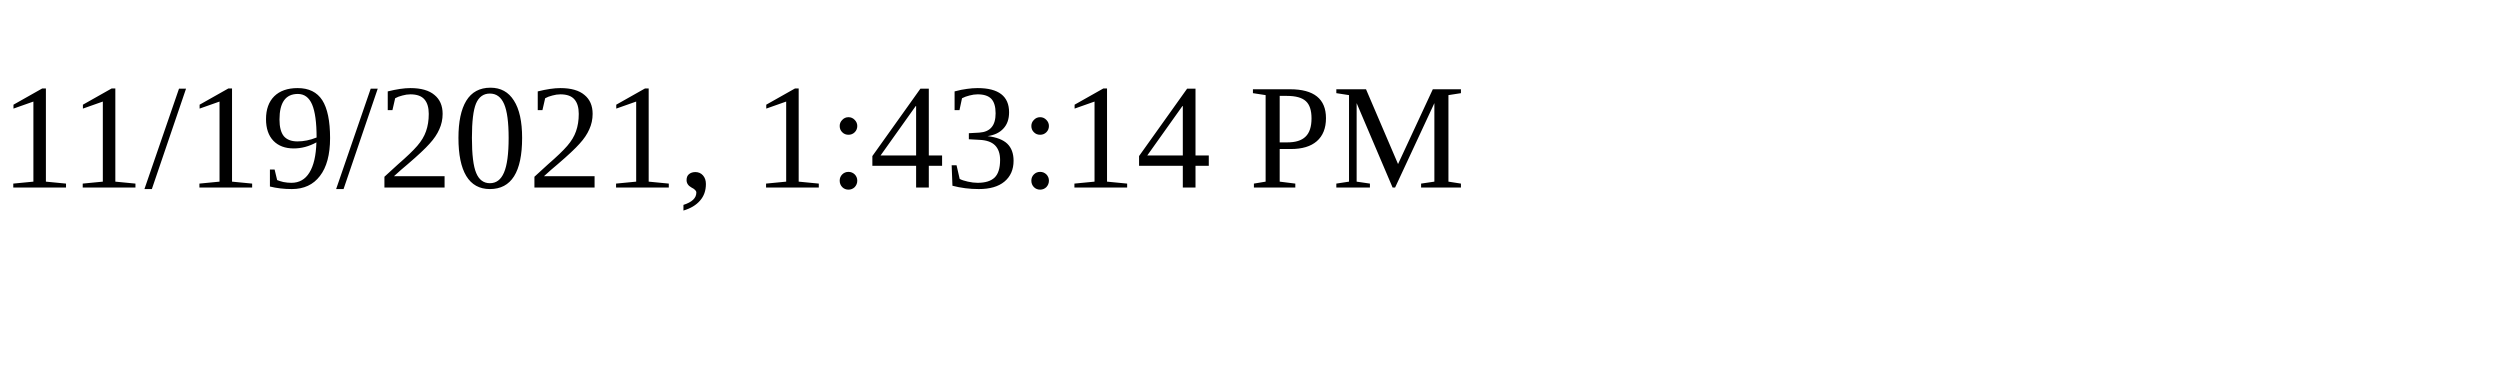
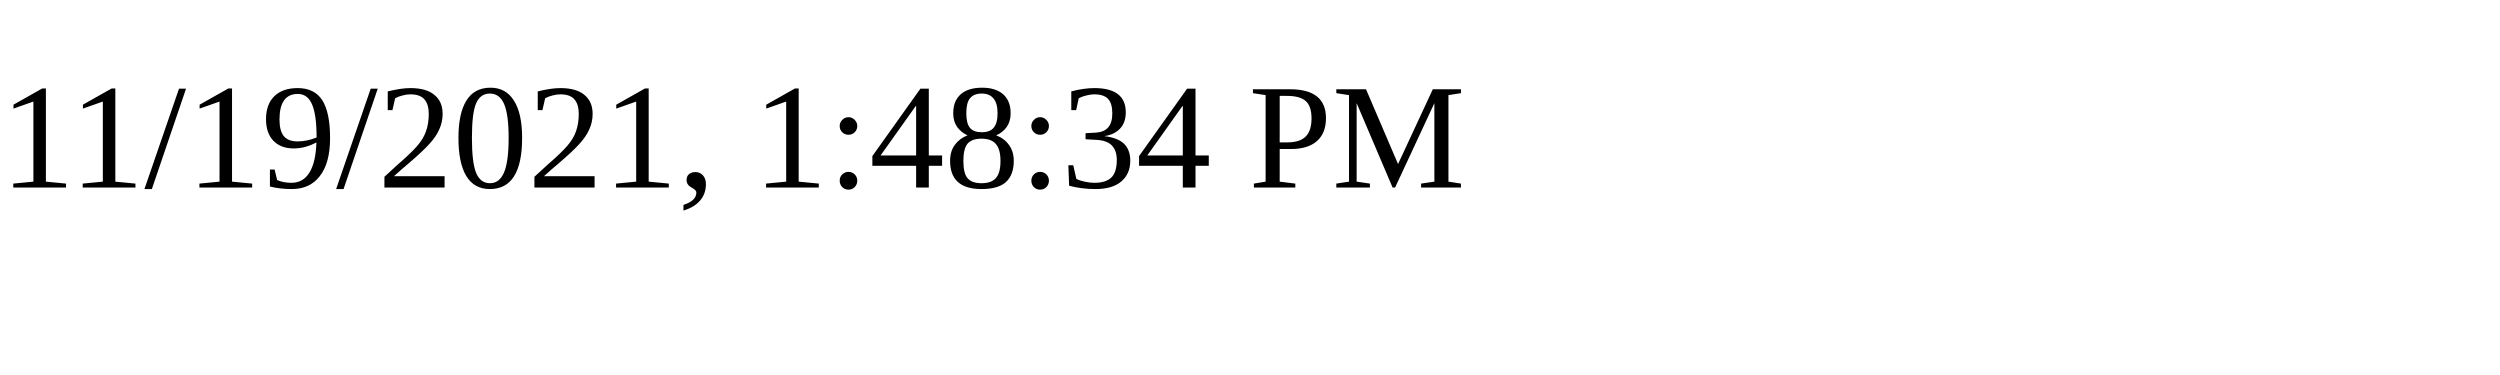
<svg xmlns="http://www.w3.org/2000/svg" height="30" width="200">
-   <text x="0" y="15">11/19/2021, 1:43:14 PM</text>
+   <text x="0" y="15">11/19/2021, 1:48:34 PM</text>
</svg>
